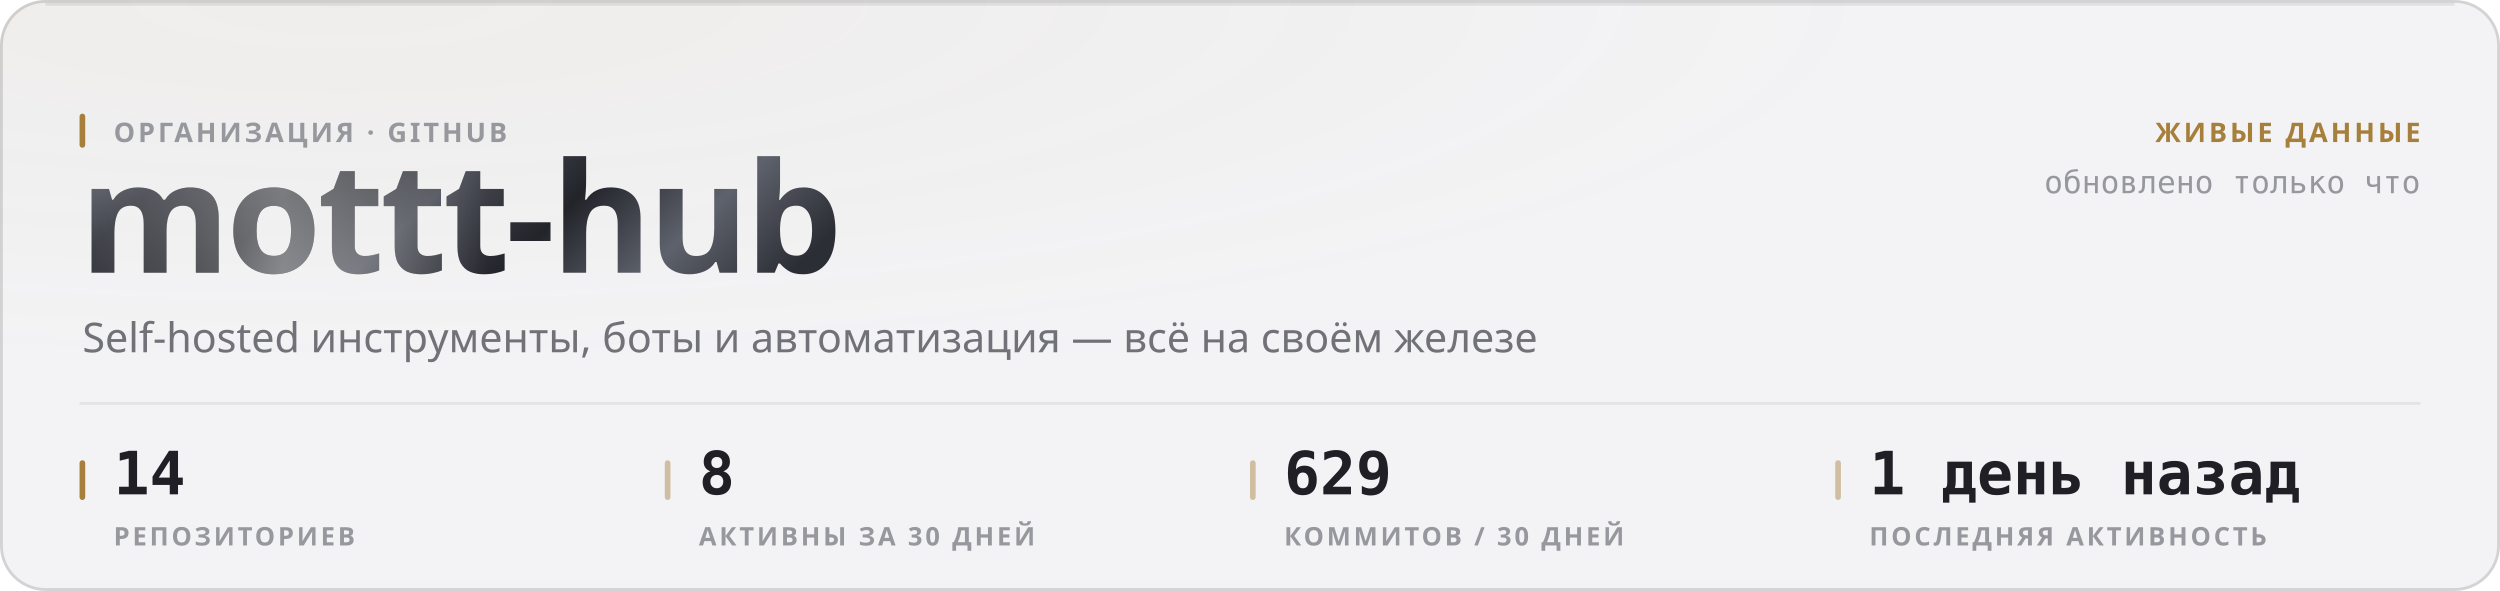
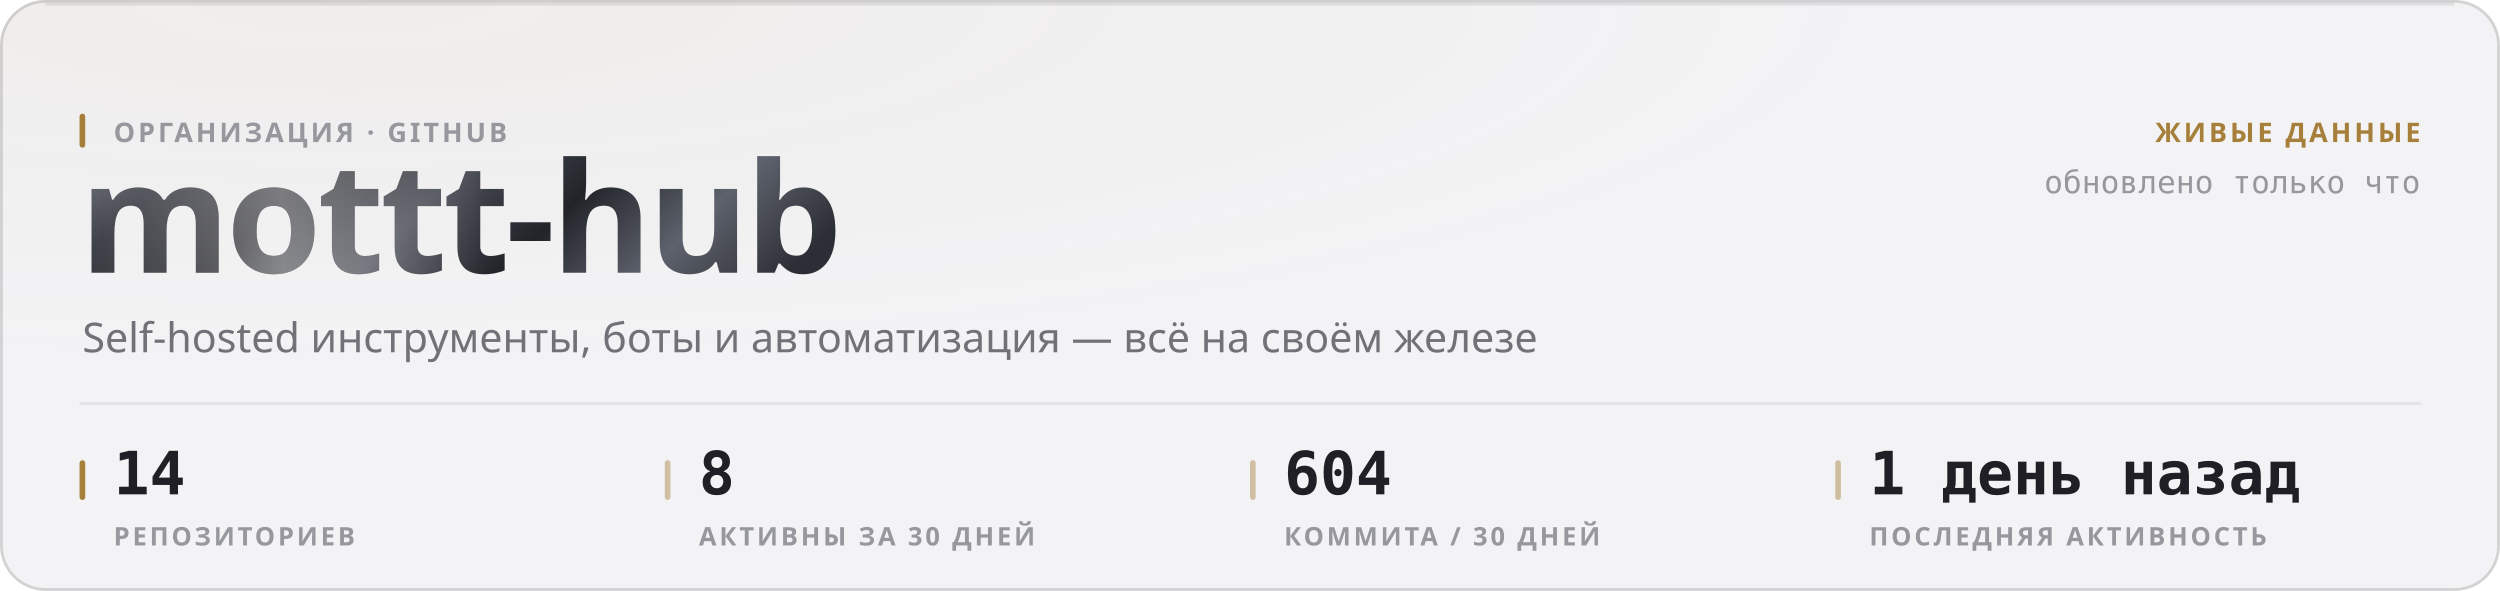
<svg xmlns="http://www.w3.org/2000/svg" width="880" height="208" viewBox="0 0 880 208" role="img">
  <style>
  text { font-family: -apple-system, BlinkMacSystemFont, 'Segoe UI', 'Noto Sans', Helvetica, Arial, sans-serif; }
  .mono { font-family: ui-monospace, 'SF Mono', 'Cascadia Mono', 'DejaVu Sans Mono', Menlo, Consolas, monospace; font-variant-numeric: tabular-nums; }
  .caps { letter-spacing: .1em; text-transform: uppercase; }

  @keyframes sheen  { from { transform: translateX(-120%); } to { transform: translateX(260%); } }
  @keyframes rise   { from { opacity: 0; transform: translateY(6px); } to { opacity: 1; transform: none; } }
  @keyframes slide  { from { opacity: 0; transform: translateX(-8px); } to { opacity: 1; transform: none; } }
  @keyframes grow   { from { transform: scaleY(0); } to { transform: scaleY(1); } }
  @keyframes widen  { from { transform: scaleX(0); } to { transform: scaleX(1); } }
  @keyframes draw   { from { stroke-dashoffset: 200; } to { stroke-dashoffset: 0; } }

  .sheen { animation: sheen 5.5s cubic-bezier(.45,0,.2,1) infinite; }
  .rise  { animation: rise .5s cubic-bezier(.16,1,.3,1) both; }
  .slide { animation: slide .42s cubic-bezier(.16,1,.3,1) both; }
  .bar   { transform-box: fill-box; transform-origin: 50% 100%;
           animation: grow .62s cubic-bezier(.16,1,.3,1) both; }
  .fill  { transform-box: fill-box; transform-origin: 0% 50%;
           animation: widen .8s cubic-bezier(.16,1,.3,1) both; }
  /* The hidden start state lives in the keyframes, never in the static rule.
     A renderer that ignores CSS animations then falls back to the FINISHED
     state — a drawn line, visible text — instead of an empty panel. */
  .spark { stroke-dasharray: 200;
           animation: draw 1.1s cubic-bezier(.16,1,.3,1) both; }

  @media (prefers-reduced-motion: reduce) {
    .sheen { animation: none; opacity: 0; }
    .rise, .slide, .bar, .fill, .spark { animation: none; opacity: 1; transform: none;
                                         stroke-dashoffset: 0; }
  }</style>
  <defs>
    <filter id="grain1" x="0" y="0" width="100%" height="100%">
      <feTurbulence type="fractalNoise" baseFrequency="0.82" numOctaves="3" stitchTiles="stitch" />
      <feColorMatrix type="saturate" values="0" />
    </filter>
    <radialGradient id="wash2" cx="14%" cy="0%" r="62%">
      <stop offset="0%" stop-color="#a67f3b" stop-opacity="0.05" />
      <stop offset="100%" stop-color="#a67f3b" stop-opacity="0" />
    </radialGradient>
    <linearGradient id="metal3" x1="0" y1="0" x2="1" y2="0.25">
      <stop offset="0%" stop-color="#8d919b" />
      <stop offset="16.667%" stop-color="#3a3c44" />
      <stop offset="33.333%" stop-color="#1b1c21" />
      <stop offset="50%" stop-color="#4a4d56" />
      <stop offset="66.667%" stop-color="#22242a" />
      <stop offset="83.333%" stop-color="#5e626c" />
      <stop offset="100%" stop-color="#2c2e35" />
    </linearGradient>
    <linearGradient id="sheengrad5" x1="0" y1="0" x2="1" y2="0">
      <stop offset="0%" stop-color="#ffffff" stop-opacity="0" />
      <stop offset="50%" stop-color="#ffffff" stop-opacity="0.42" />
      <stop offset="100%" stop-color="#ffffff" stop-opacity="0" />
    </linearGradient>
    <clipPath id="wordclip4">
      <text x="28" y="96" font-size="54" font-weight="800" letter-spacing="-0.025em" font-family="-apple-system, BlinkMacSystemFont, 'Segoe UI', Helvetica, Arial, sans-serif">mottt-hub</text>
    </clipPath>
  </defs>
  <rect width="880" height="208" rx="16" fill="#f3f3f5" />
  <rect width="880" height="208" rx="16" fill="url(#wash2)" />
  <rect width="880" height="208" rx="16" filter="url(#grain1)" opacity="0.035" style="mix-blend-mode:overlay" />
  <rect x=".5" y=".5" width="879" height="207" rx="15.5" fill="none" stroke="rgba(10,10,12,0.14)" />
  <path d="M16 1.5 H864" stroke="rgba(10,10,12,0.08)" stroke-width="1" fill="none" />
  <g clip-path="url(#wordclip4)">
    <rect x="28" y="42" width="287.116" height="70.2" fill="url(#metal3)" />
    <rect class="sheen" x="28" y="42" width="143.558" height="70.2" fill="url(#sheengrad5)" />
  </g>
  <rect x="28" y="40" width="2" height="12" rx="1" fill="#a67f3b" />
  <text x="40" y="50" font-size="9.5" font-weight="600" fill="#97989e" letter-spacing="0.11em">ОРГАНИЗАЦИЯ · GITHUB</text>
  <text x="29" y="124" font-size="14.5" font-weight="400" fill="#717178">Self-hosted инструменты, боты и автоматизация — всё на своём железе</text>
  <text x="852" y="50" font-size="9.5" font-weight="600" fill="#a67f3b" text-anchor="end" letter-spacing="0.11em">ЖИВЫЕ ДАННЫЕ</text>
  <text x="852" y="68" font-size="11" font-weight="400" fill="#97989e" text-anchor="end" class="mono">обновлено только что</text>
  <path d="M28 142 H852" stroke="rgba(10,10,12,0.07)" stroke-width="1" />
  <rect x="28" y="162" width="2" height="14" rx="1" fill="#a67f3b" />
  <text x="40" y="174" font-size="21" font-weight="700" fill="#1f1f25" class="mono rise" opacity="1">14</text>
  <text x="40" y="192" font-size="9" font-weight="600" fill="#97989e" letter-spacing="0.11em">РЕПОЗИТОРИЕВ</text>
  <rect x="234" y="162" width="2" height="14" rx="1" fill="rgba(166,127,59,0.45)" />
  <text x="246" y="174" font-size="21" font-weight="700" fill="#1f1f25" class="mono rise" opacity="1">8</text>
  <text x="246" y="192" font-size="9" font-weight="600" fill="#97989e" letter-spacing="0.11em">АКТИВНЫ ЗА 30 ДНЕЙ</text>
  <rect x="440" y="162" width="2" height="14" rx="1" fill="rgba(166,127,59,0.45)" />
-   <text x="452" y="174" font-size="21" font-weight="700" fill="#1f1f25" class="mono rise" opacity="1">629</text>
-   <text x="452" y="192" font-size="9" font-weight="600" fill="#97989e" letter-spacing="0.11em">КОММИТОВ / 30 ДНЕЙ</text>
+   <text x="452" y="174" font-size="21" font-weight="700" fill="#1f1f25" class="mono rise" opacity="1">604</text>
+   <text x="452" y="192" font-size="9" font-weight="600" fill="#97989e" letter-spacing="0.11em">КОММИТА / 30 ДНЕЙ</text>
  <rect x="646" y="162" width="2" height="14" rx="1" fill="rgba(166,127,59,0.45)" />
  <text x="658" y="174" font-size="21" font-weight="700" fill="#1f1f25" class="mono rise" opacity="1">1 день назад</text>
  <text x="658" y="192" font-size="9" font-weight="600" fill="#97989e" letter-spacing="0.11em">ПОСЛЕДНЯЯ АКТИВНОСТЬ</text>
</svg>
